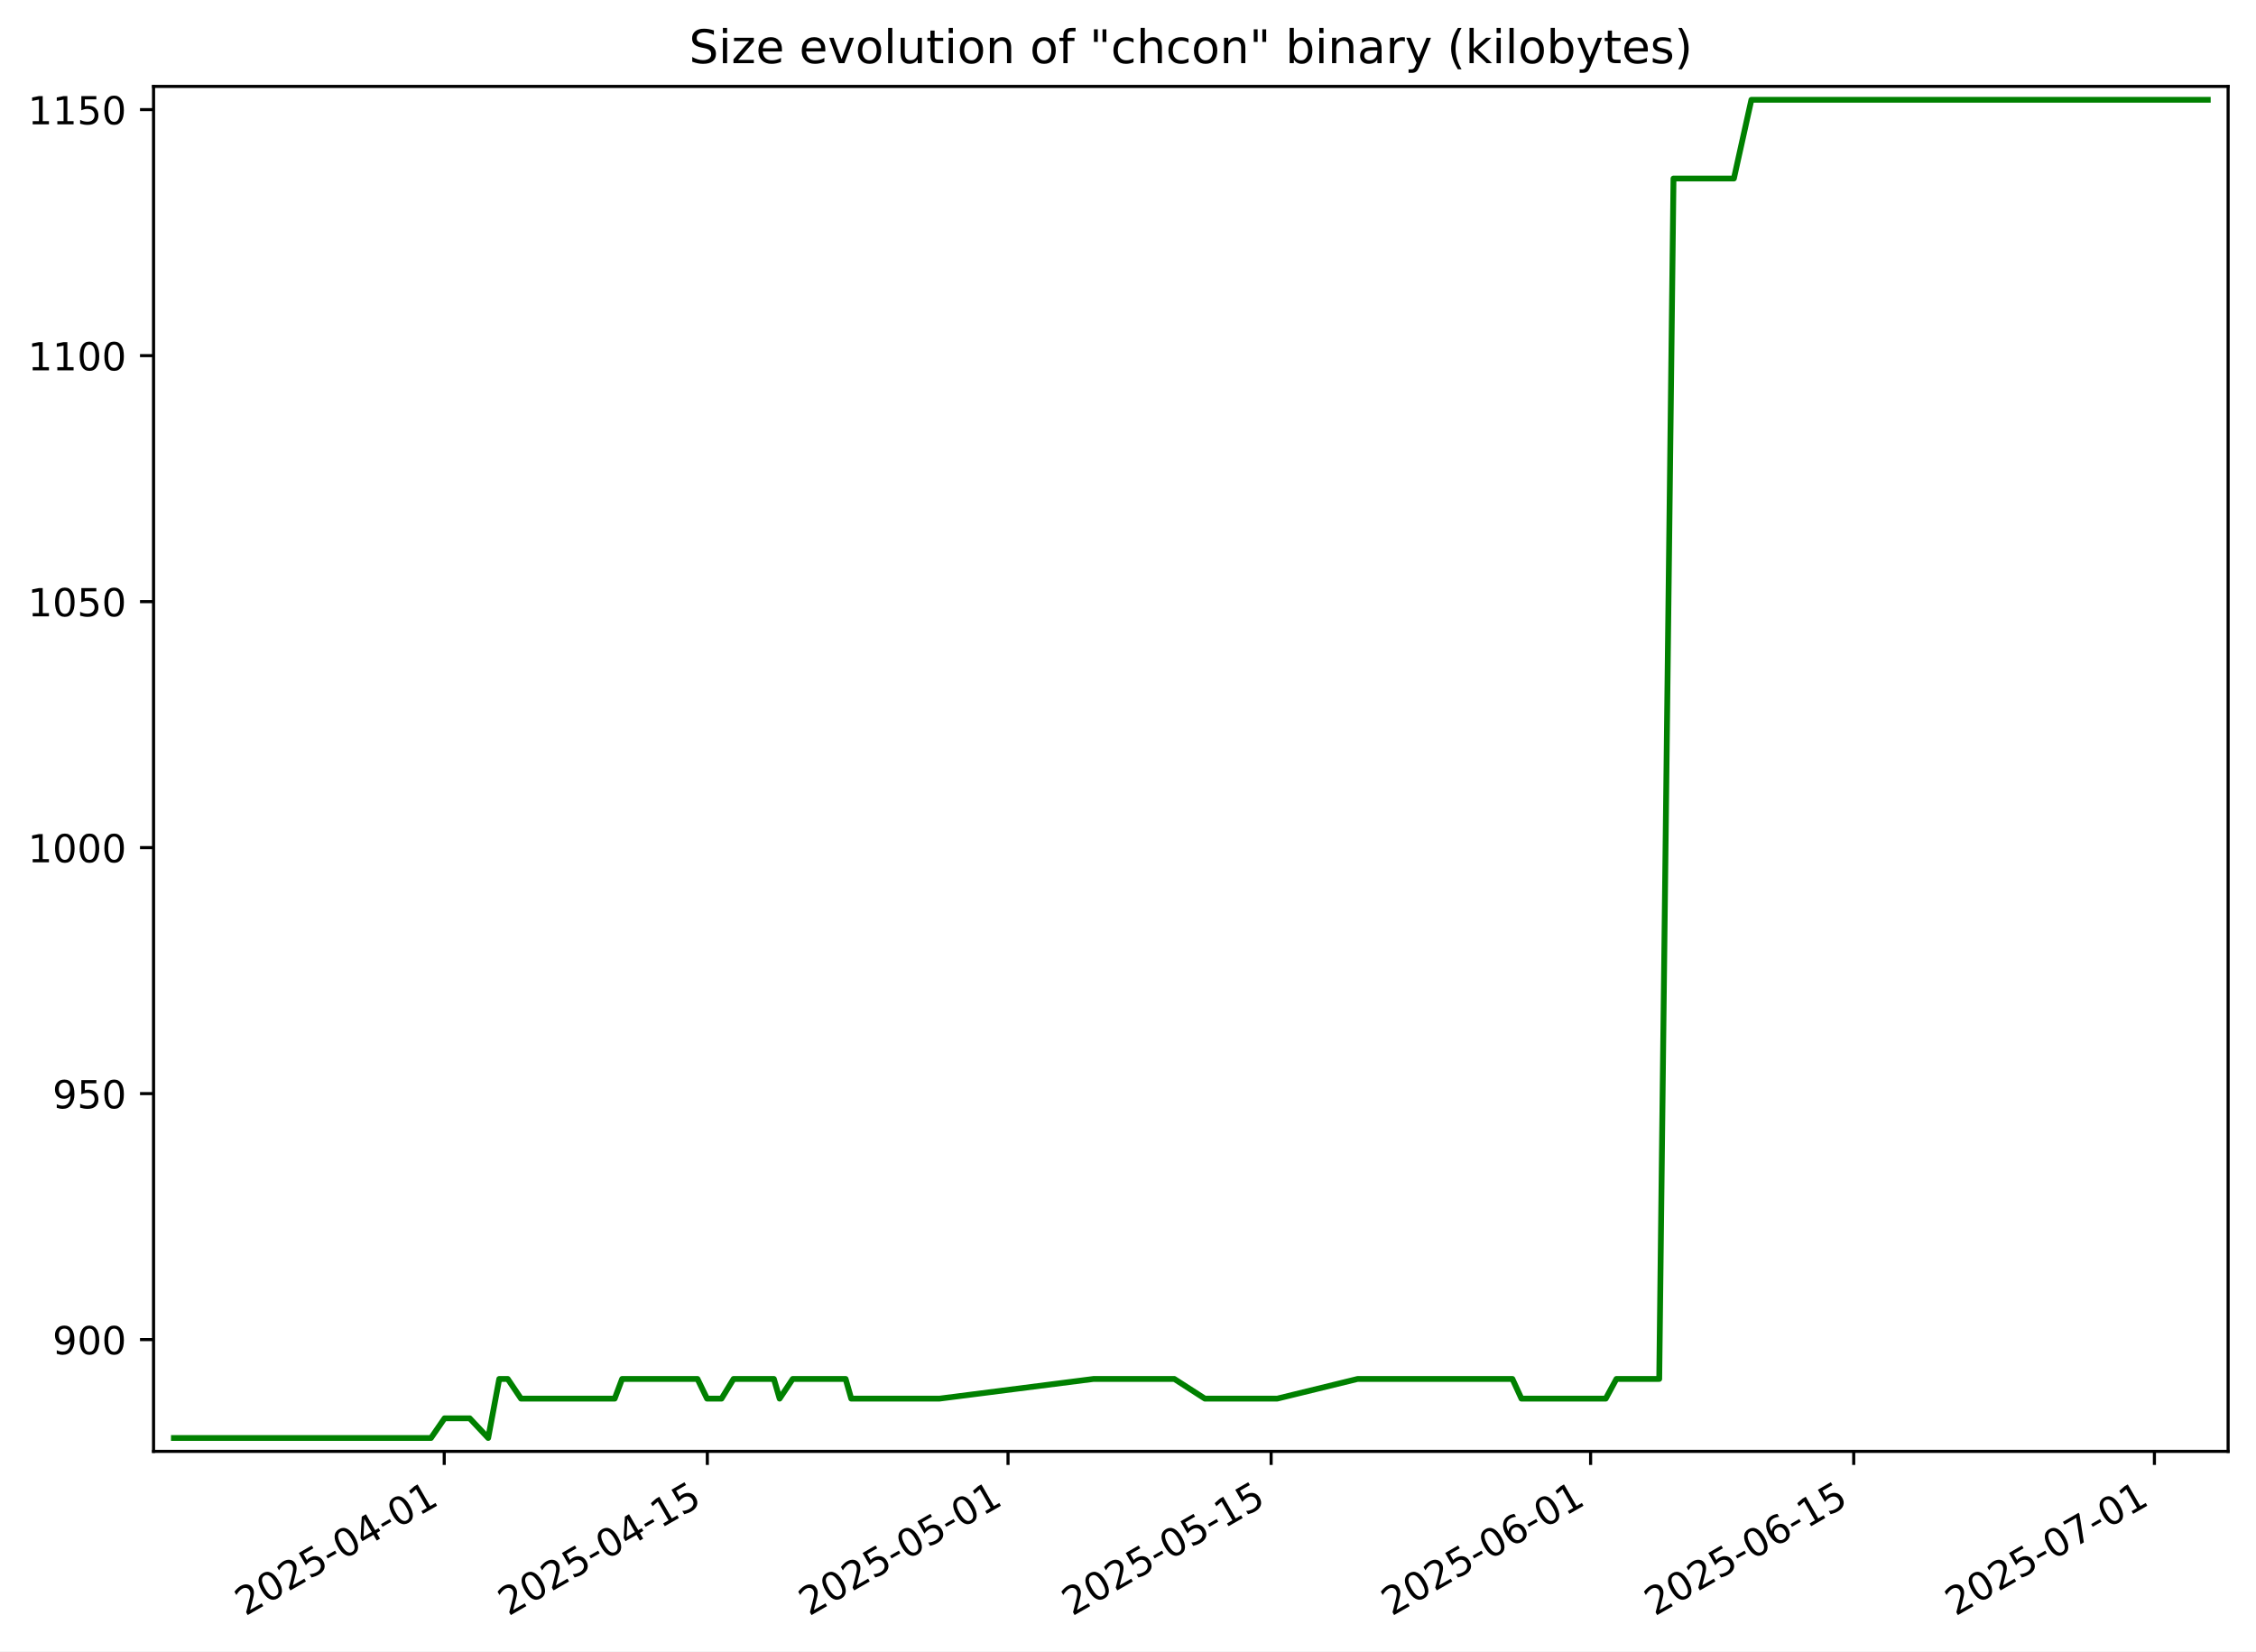
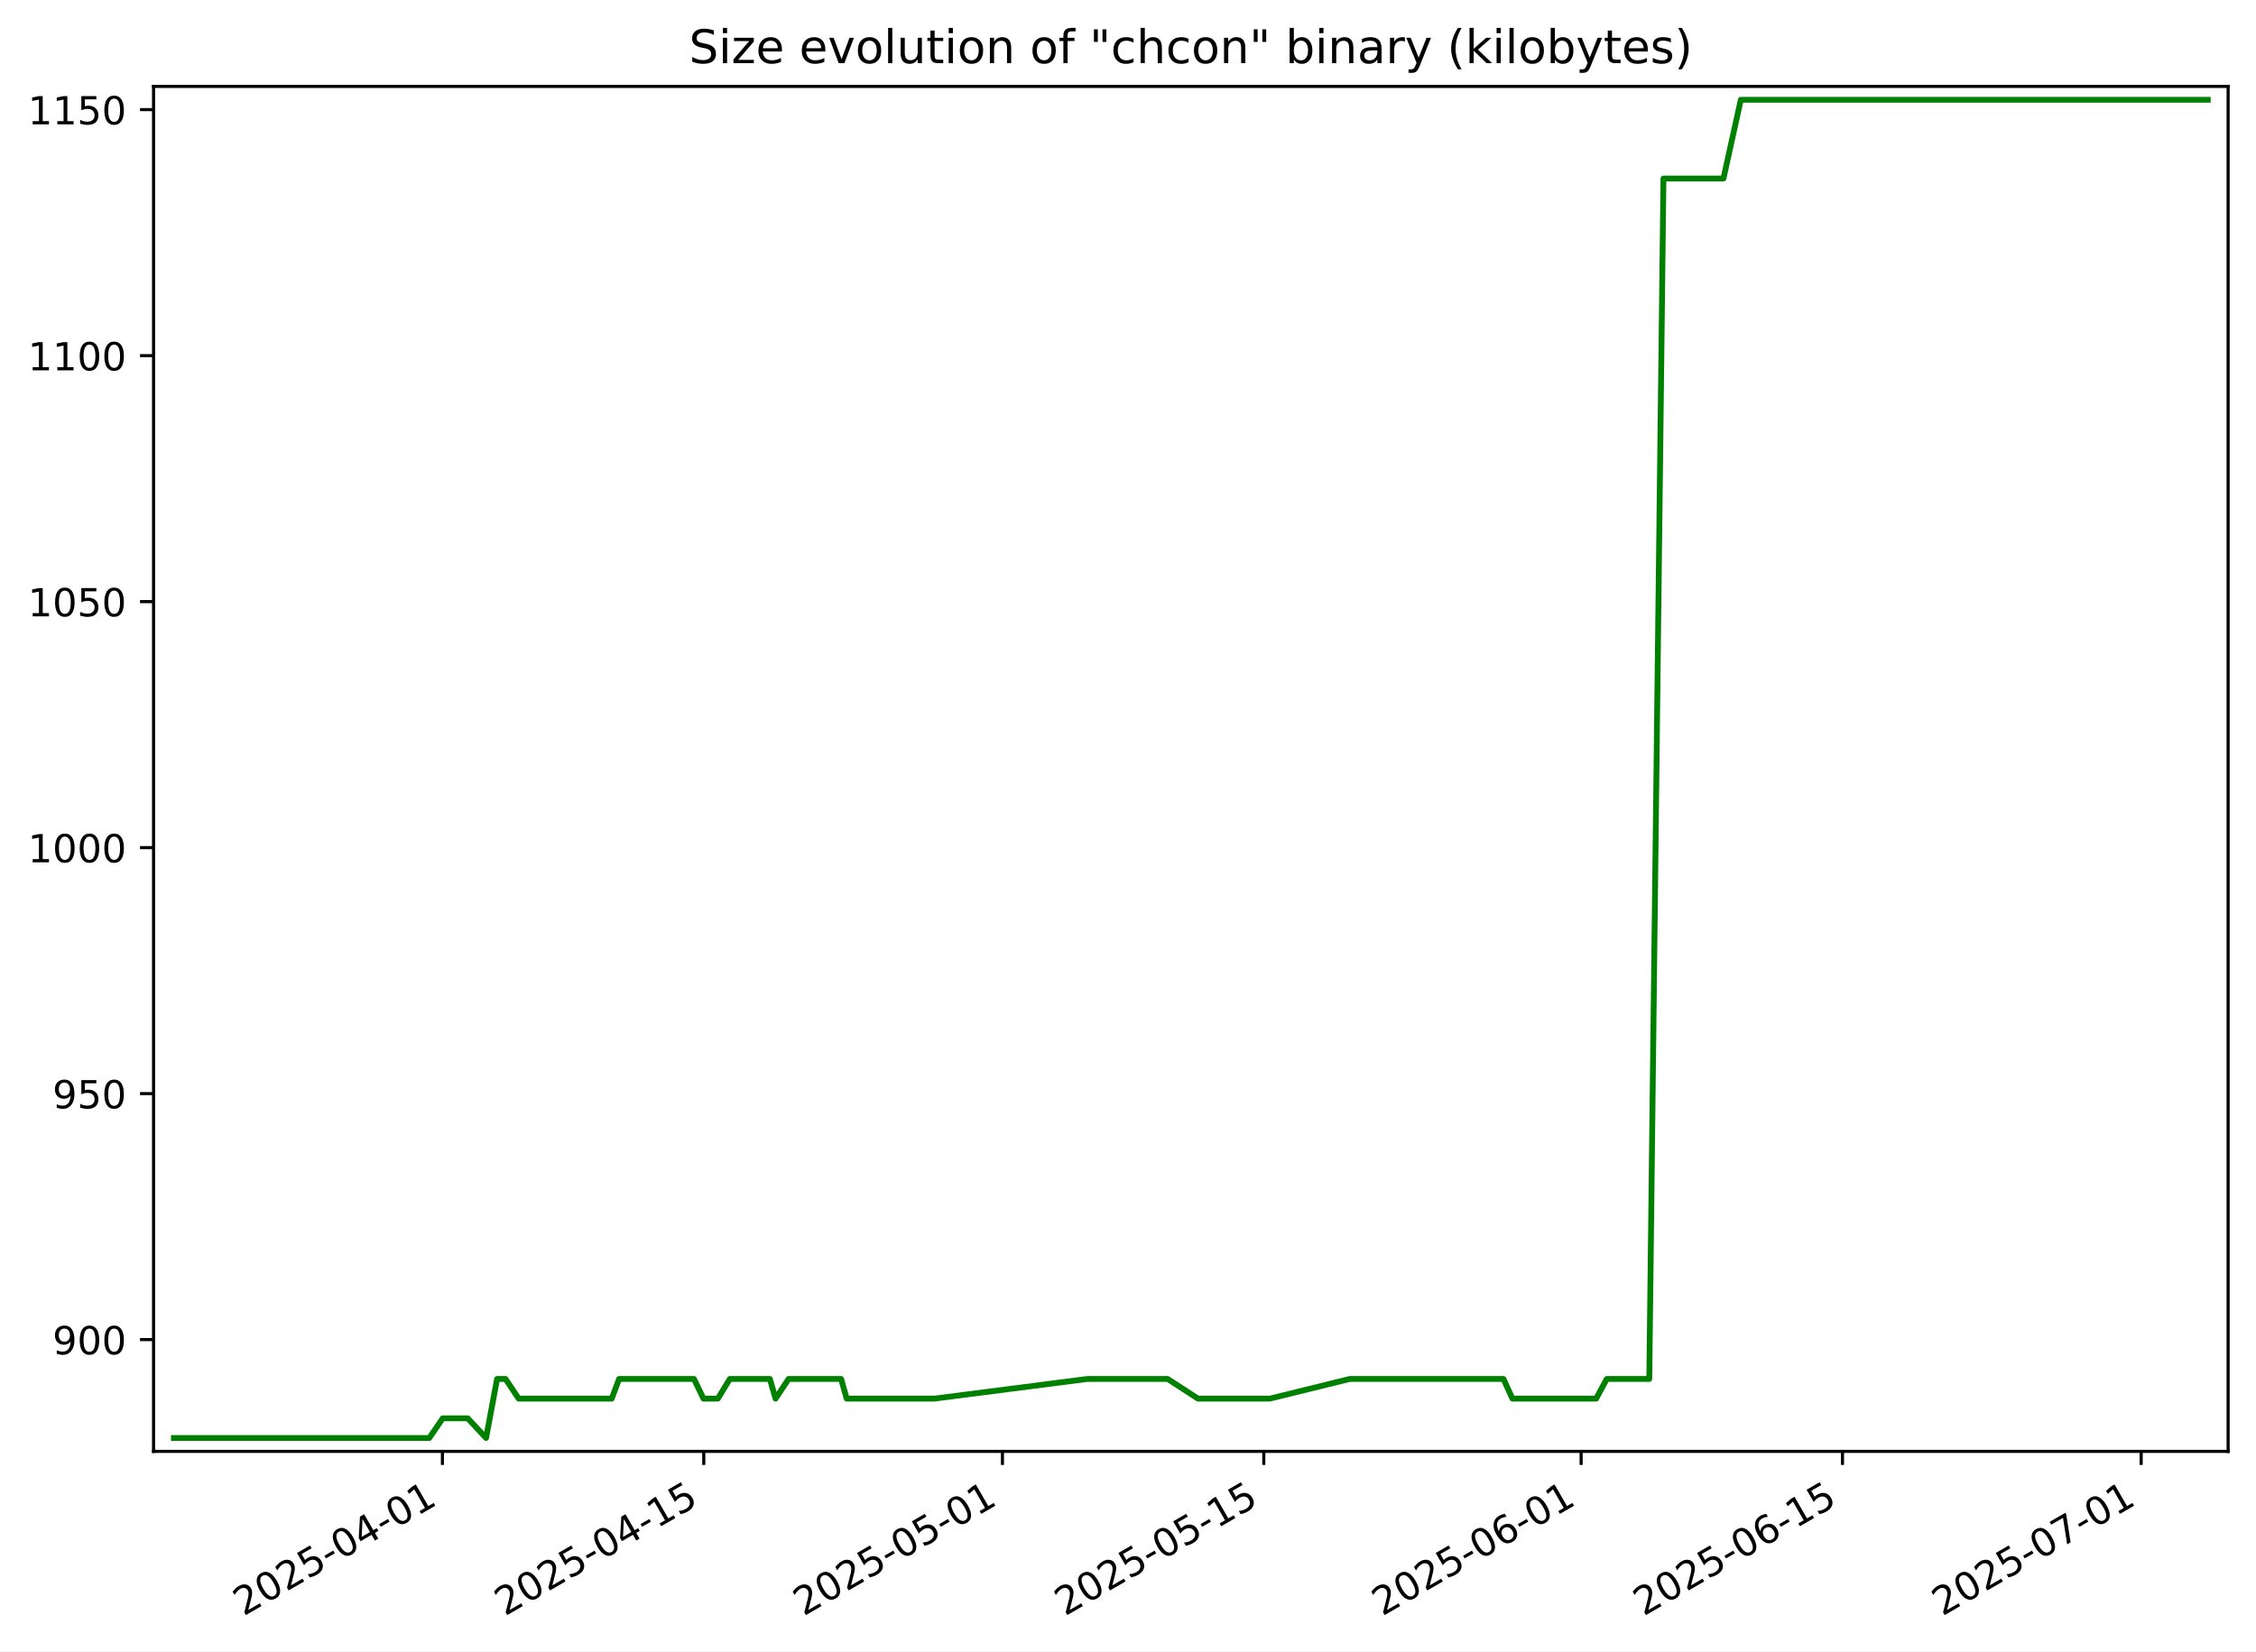
<svg xmlns="http://www.w3.org/2000/svg" xmlns:xlink="http://www.w3.org/1999/xlink" width="582.53pt" height="426.469pt" viewBox="0 0 582.53 426.469" version="1.1">
  <defs>
    <style type="text/css">*{stroke-linejoin: round; stroke-linecap: butt}</style>
  </defs>
  <g id="figure_1">
    <g id="patch_1">
      <path d="M -0 426.469  L 582.53 426.469  L 582.53 0  L -0 0  z " style="fill: #ffffff" />
    </g>
    <g id="axes_1">
      <g id="patch_2">
        <path d="M 39.65 374.83  L 575.33 374.83  L 575.33 22.318  L 39.65 22.318  z " style="fill: #ffffff" />
      </g>
      <g id="matplotlib.axis_1">
        <g id="xtick_1">
          <g id="line2d_1">
            <defs>
-               <path id="m53682ce8ea" d="M 0 0  L 0 3.5  " style="stroke: #000000; stroke-width: 0.8" />
+               <path id="mb70a8eac89" d="M 0 0  L 0 3.5  " style="stroke: #000000; stroke-width: 0.8" />
            </defs>
            <g>
-               <use xlink:href="#m53682ce8ea" x="114.705" y="374.83" style="stroke: #000000; stroke-width: 0.8" />
+               <use xlink:href="#mb70a8eac89" x="114.238" y="374.83" style="stroke: #000000; stroke-width: 0.8" />
            </g>
          </g>
          <g id="text_1">
-             <g transform="translate(63.33557 417.4684) rotate(-30) scale(0.1 -0.1)">
+             <g transform="translate(62.86845 417.4684) rotate(-30) scale(0.1 -0.1)">
              <defs>
                <path id="DejaVuSans-32" d="M 1228 531  L 3431 531  L 3431 0  L 469 0  L 469 531  Q 828 903 1448 1529  Q 2069 2156 2228 2338  Q 2531 2678 2651 2914  Q 2772 3150 2772 3378  Q 2772 3750 2511 3984  Q 2250 4219 1831 4219  Q 1534 4219 1204 4116  Q 875 4013 500 3803  L 500 4441  Q 881 4594 1212 4672  Q 1544 4750 1819 4750  Q 2544 4750 2975 4387  Q 3406 4025 3406 3419  Q 3406 3131 3298 2873  Q 3191 2616 2906 2266  Q 2828 2175 2409 1742  Q 1991 1309 1228 531  z " transform="scale(0.015625)" />
                <path id="DejaVuSans-30" d="M 2034 4250  Q 1547 4250 1301 3770  Q 1056 3291 1056 2328  Q 1056 1369 1301 889  Q 1547 409 2034 409  Q 2525 409 2770 889  Q 3016 1369 3016 2328  Q 3016 3291 2770 3770  Q 2525 4250 2034 4250  z M 2034 4750  Q 2819 4750 3233 4129  Q 3647 3509 3647 2328  Q 3647 1150 3233 529  Q 2819 -91 2034 -91  Q 1250 -91 836 529  Q 422 1150 422 2328  Q 422 3509 836 4129  Q 1250 4750 2034 4750  z " transform="scale(0.015625)" />
                <path id="DejaVuSans-35" d="M 691 4666  L 3169 4666  L 3169 4134  L 1269 4134  L 1269 2991  Q 1406 3038 1543 3061  Q 1681 3084 1819 3084  Q 2600 3084 3056 2656  Q 3513 2228 3513 1497  Q 3513 744 3044 326  Q 2575 -91 1722 -91  Q 1428 -91 1123 -41  Q 819 9 494 109  L 494 744  Q 775 591 1075 516  Q 1375 441 1709 441  Q 2250 441 2565 725  Q 2881 1009 2881 1497  Q 2881 1984 2565 2268  Q 2250 2553 1709 2553  Q 1456 2553 1204 2497  Q 953 2441 691 2322  L 691 4666  z " transform="scale(0.015625)" />
                <path id="DejaVuSans-2d" d="M 313 2009  L 1997 2009  L 1997 1497  L 313 1497  L 313 2009  z " transform="scale(0.015625)" />
                <path id="DejaVuSans-34" d="M 2419 4116  L 825 1625  L 2419 1625  L 2419 4116  z M 2253 4666  L 3047 4666  L 3047 1625  L 3713 1625  L 3713 1100  L 3047 1100  L 3047 0  L 2419 0  L 2419 1100  L 313 1100  L 313 1709  L 2253 4666  z " transform="scale(0.015625)" />
                <path id="DejaVuSans-31" d="M 794 531  L 1825 531  L 1825 4091  L 703 3866  L 703 4441  L 1819 4666  L 2450 4666  L 2450 531  L 3481 531  L 3481 0  L 794 0  L 794 531  z " transform="scale(0.015625)" />
              </defs>
              <use xlink:href="#DejaVuSans-32" />
              <use xlink:href="#DejaVuSans-30" x="63.623" />
              <use xlink:href="#DejaVuSans-32" x="127.246" />
              <use xlink:href="#DejaVuSans-35" x="190.869" />
              <use xlink:href="#DejaVuSans-2d" x="254.492" />
              <use xlink:href="#DejaVuSans-30" x="290.576" />
              <use xlink:href="#DejaVuSans-34" x="354.199" />
              <use xlink:href="#DejaVuSans-2d" x="417.822" />
              <use xlink:href="#DejaVuSans-30" x="453.906" />
              <use xlink:href="#DejaVuSans-31" x="517.529" />
            </g>
          </g>
        </g>
        <g id="xtick_2">
          <g id="line2d_2">
            <g>
-               <use xlink:href="#m53682ce8ea" x="182.643" y="374.83" style="stroke: #000000; stroke-width: 0.8" />
+               <use xlink:href="#mb70a8eac89" x="181.721" y="374.83" style="stroke: #000000; stroke-width: 0.8" />
            </g>
          </g>
          <g id="text_2">
-             <g transform="translate(131.2732 417.4684) rotate(-30) scale(0.1 -0.1)">
+             <g transform="translate(130.3514 417.4684) rotate(-30) scale(0.1 -0.1)">
              <use xlink:href="#DejaVuSans-32" />
              <use xlink:href="#DejaVuSans-30" x="63.623" />
              <use xlink:href="#DejaVuSans-32" x="127.246" />
              <use xlink:href="#DejaVuSans-35" x="190.869" />
              <use xlink:href="#DejaVuSans-2d" x="254.492" />
              <use xlink:href="#DejaVuSans-30" x="290.576" />
              <use xlink:href="#DejaVuSans-34" x="354.199" />
              <use xlink:href="#DejaVuSans-2d" x="417.822" />
              <use xlink:href="#DejaVuSans-31" x="453.906" />
              <use xlink:href="#DejaVuSans-35" x="517.529" />
            </g>
          </g>
        </g>
        <g id="xtick_3">
          <g id="line2d_3">
            <g>
-               <use xlink:href="#m53682ce8ea" x="260.286" y="374.83" style="stroke: #000000; stroke-width: 0.8" />
+               <use xlink:href="#mb70a8eac89" x="258.844" y="374.83" style="stroke: #000000; stroke-width: 0.8" />
            </g>
          </g>
          <g id="text_3">
-             <g transform="translate(208.9162 417.4684) rotate(-30) scale(0.1 -0.1)">
+             <g transform="translate(207.4748 417.4684) rotate(-30) scale(0.1 -0.1)">
              <use xlink:href="#DejaVuSans-32" />
              <use xlink:href="#DejaVuSans-30" x="63.623" />
              <use xlink:href="#DejaVuSans-32" x="127.246" />
              <use xlink:href="#DejaVuSans-35" x="190.869" />
              <use xlink:href="#DejaVuSans-2d" x="254.492" />
              <use xlink:href="#DejaVuSans-30" x="290.576" />
              <use xlink:href="#DejaVuSans-35" x="354.199" />
              <use xlink:href="#DejaVuSans-2d" x="417.822" />
              <use xlink:href="#DejaVuSans-30" x="453.906" />
              <use xlink:href="#DejaVuSans-31" x="517.529" />
            </g>
          </g>
        </g>
        <g id="xtick_4">
          <g id="line2d_4">
            <g>
-               <use xlink:href="#m53682ce8ea" x="328.223" y="374.83" style="stroke: #000000; stroke-width: 0.8" />
+               <use xlink:href="#mb70a8eac89" x="326.327" y="374.83" style="stroke: #000000; stroke-width: 0.8" />
            </g>
          </g>
          <g id="text_4">
-             <g transform="translate(276.8538 417.4684) rotate(-30) scale(0.1 -0.1)">
+             <g transform="translate(274.9578 417.4684) rotate(-30) scale(0.1 -0.1)">
              <use xlink:href="#DejaVuSans-32" />
              <use xlink:href="#DejaVuSans-30" x="63.623" />
              <use xlink:href="#DejaVuSans-32" x="127.246" />
              <use xlink:href="#DejaVuSans-35" x="190.869" />
              <use xlink:href="#DejaVuSans-2d" x="254.492" />
              <use xlink:href="#DejaVuSans-30" x="290.576" />
              <use xlink:href="#DejaVuSans-35" x="354.199" />
              <use xlink:href="#DejaVuSans-2d" x="417.822" />
              <use xlink:href="#DejaVuSans-31" x="453.906" />
              <use xlink:href="#DejaVuSans-35" x="517.529" />
            </g>
          </g>
        </g>
        <g id="xtick_5">
          <g id="line2d_5">
            <g>
-               <use xlink:href="#m53682ce8ea" x="410.719" y="374.83" style="stroke: #000000; stroke-width: 0.8" />
+               <use xlink:href="#mb70a8eac89" x="408.271" y="374.83" style="stroke: #000000; stroke-width: 0.8" />
            </g>
          </g>
          <g id="text_5">
-             <g transform="translate(359.3494 417.4684) rotate(-30) scale(0.1 -0.1)">
+             <g transform="translate(356.9014 417.4684) rotate(-30) scale(0.1 -0.1)">
              <defs>
                <path id="DejaVuSans-36" d="M 2113 2584  Q 1688 2584 1439 2293  Q 1191 2003 1191 1497  Q 1191 994 1439 701  Q 1688 409 2113 409  Q 2538 409 2786 701  Q 3034 994 3034 1497  Q 3034 2003 2786 2293  Q 2538 2584 2113 2584  z M 3366 4563  L 3366 3988  Q 3128 4100 2886 4159  Q 2644 4219 2406 4219  Q 1781 4219 1451 3797  Q 1122 3375 1075 2522  Q 1259 2794 1537 2939  Q 1816 3084 2150 3084  Q 2853 3084 3261 2657  Q 3669 2231 3669 1497  Q 3669 778 3244 343  Q 2819 -91 2113 -91  Q 1303 -91 875 529  Q 447 1150 447 2328  Q 447 3434 972 4092  Q 1497 4750 2381 4750  Q 2619 4750 2861 4703  Q 3103 4656 3366 4563  z " transform="scale(0.015625)" />
              </defs>
              <use xlink:href="#DejaVuSans-32" />
              <use xlink:href="#DejaVuSans-30" x="63.623" />
              <use xlink:href="#DejaVuSans-32" x="127.246" />
              <use xlink:href="#DejaVuSans-35" x="190.869" />
              <use xlink:href="#DejaVuSans-2d" x="254.492" />
              <use xlink:href="#DejaVuSans-30" x="290.576" />
              <use xlink:href="#DejaVuSans-36" x="354.199" />
              <use xlink:href="#DejaVuSans-2d" x="417.822" />
              <use xlink:href="#DejaVuSans-30" x="453.906" />
              <use xlink:href="#DejaVuSans-31" x="517.529" />
            </g>
          </g>
        </g>
        <g id="xtick_6">
          <g id="line2d_6">
            <g>
-               <use xlink:href="#m53682ce8ea" x="478.656" y="374.83" style="stroke: #000000; stroke-width: 0.8" />
+               <use xlink:href="#mb70a8eac89" x="475.754" y="374.83" style="stroke: #000000; stroke-width: 0.8" />
            </g>
          </g>
          <g id="text_6">
-             <g transform="translate(427.287 417.4684) rotate(-30) scale(0.1 -0.1)">
+             <g transform="translate(424.3844 417.4684) rotate(-30) scale(0.1 -0.1)">
              <use xlink:href="#DejaVuSans-32" />
              <use xlink:href="#DejaVuSans-30" x="63.623" />
              <use xlink:href="#DejaVuSans-32" x="127.246" />
              <use xlink:href="#DejaVuSans-35" x="190.869" />
              <use xlink:href="#DejaVuSans-2d" x="254.492" />
              <use xlink:href="#DejaVuSans-30" x="290.576" />
              <use xlink:href="#DejaVuSans-36" x="354.199" />
              <use xlink:href="#DejaVuSans-2d" x="417.822" />
              <use xlink:href="#DejaVuSans-31" x="453.906" />
              <use xlink:href="#DejaVuSans-35" x="517.529" />
            </g>
          </g>
        </g>
        <g id="xtick_7">
          <g id="line2d_7">
            <g>
-               <use xlink:href="#m53682ce8ea" x="556.299" y="374.83" style="stroke: #000000; stroke-width: 0.8" />
+               <use xlink:href="#mb70a8eac89" x="552.877" y="374.83" style="stroke: #000000; stroke-width: 0.8" />
            </g>
          </g>
          <g id="text_7">
-             <g transform="translate(504.93 417.4684) rotate(-30) scale(0.1 -0.1)">
+             <g transform="translate(501.5078 417.4684) rotate(-30) scale(0.1 -0.1)">
              <defs>
                <path id="DejaVuSans-37" d="M 525 4666  L 3525 4666  L 3525 4397  L 1831 0  L 1172 0  L 2766 4134  L 525 4134  L 525 4666  z " transform="scale(0.015625)" />
              </defs>
              <use xlink:href="#DejaVuSans-32" />
              <use xlink:href="#DejaVuSans-30" x="63.623" />
              <use xlink:href="#DejaVuSans-32" x="127.246" />
              <use xlink:href="#DejaVuSans-35" x="190.869" />
              <use xlink:href="#DejaVuSans-2d" x="254.492" />
              <use xlink:href="#DejaVuSans-30" x="290.576" />
              <use xlink:href="#DejaVuSans-37" x="354.199" />
              <use xlink:href="#DejaVuSans-2d" x="417.822" />
              <use xlink:href="#DejaVuSans-30" x="453.906" />
              <use xlink:href="#DejaVuSans-31" x="517.529" />
            </g>
          </g>
        </g>
      </g>
      <g id="matplotlib.axis_2">
        <g id="ytick_1">
          <g id="line2d_8">
            <defs>
-               <path id="m5bd16e5730" d="M 0 0  L -3.5 0  " style="stroke: #000000; stroke-width: 0.8" />
+               <path id="mfe8b2582d0" d="M 0 0  L -3.5 0  " style="stroke: #000000; stroke-width: 0.8" />
            </defs>
            <g>
-               <use xlink:href="#m5bd16e5730" x="39.65" y="345.962" style="stroke: #000000; stroke-width: 0.8" />
+               <use xlink:href="#mfe8b2582d0" x="39.65" y="345.962" style="stroke: #000000; stroke-width: 0.8" />
            </g>
          </g>
          <g id="text_8">
            <g transform="translate(13.5625 349.7616) scale(0.1 -0.1)">
              <defs>
                <path id="DejaVuSans-39" d="M 703 97  L 703 672  Q 941 559 1184 500  Q 1428 441 1663 441  Q 2288 441 2617 861  Q 2947 1281 2994 2138  Q 2813 1869 2534 1725  Q 2256 1581 1919 1581  Q 1219 1581 811 2004  Q 403 2428 403 3163  Q 403 3881 828 4315  Q 1253 4750 1959 4750  Q 2769 4750 3195 4129  Q 3622 3509 3622 2328  Q 3622 1225 3098 567  Q 2575 -91 1691 -91  Q 1453 -91 1209 -44  Q 966 3 703 97  z M 1959 2075  Q 2384 2075 2632 2365  Q 2881 2656 2881 3163  Q 2881 3666 2632 3958  Q 2384 4250 1959 4250  Q 1534 4250 1286 3958  Q 1038 3666 1038 3163  Q 1038 2656 1286 2365  Q 1534 2075 1959 2075  z " transform="scale(0.015625)" />
              </defs>
              <use xlink:href="#DejaVuSans-39" />
              <use xlink:href="#DejaVuSans-30" x="63.623" />
              <use xlink:href="#DejaVuSans-30" x="127.246" />
            </g>
          </g>
        </g>
        <g id="ytick_2">
          <g id="line2d_9">
            <g>
-               <use xlink:href="#m5bd16e5730" x="39.65" y="282.433" style="stroke: #000000; stroke-width: 0.8" />
+               <use xlink:href="#mfe8b2582d0" x="39.65" y="282.433" style="stroke: #000000; stroke-width: 0.8" />
            </g>
          </g>
          <g id="text_9">
            <g transform="translate(13.5625 286.2322) scale(0.1 -0.1)">
              <use xlink:href="#DejaVuSans-39" />
              <use xlink:href="#DejaVuSans-35" x="63.623" />
              <use xlink:href="#DejaVuSans-30" x="127.246" />
            </g>
          </g>
        </g>
        <g id="ytick_3">
          <g id="line2d_10">
            <g>
-               <use xlink:href="#m5bd16e5730" x="39.65" y="218.904" style="stroke: #000000; stroke-width: 0.8" />
+               <use xlink:href="#mfe8b2582d0" x="39.65" y="218.904" style="stroke: #000000; stroke-width: 0.8" />
            </g>
          </g>
          <g id="text_10">
            <g transform="translate(7.2 222.7028) scale(0.1 -0.1)">
              <use xlink:href="#DejaVuSans-31" />
              <use xlink:href="#DejaVuSans-30" x="63.623" />
              <use xlink:href="#DejaVuSans-30" x="127.246" />
              <use xlink:href="#DejaVuSans-30" x="190.869" />
            </g>
          </g>
        </g>
        <g id="ytick_4">
          <g id="line2d_11">
            <g>
-               <use xlink:href="#m5bd16e5730" x="39.65" y="155.374" style="stroke: #000000; stroke-width: 0.8" />
+               <use xlink:href="#mfe8b2582d0" x="39.65" y="155.374" style="stroke: #000000; stroke-width: 0.8" />
            </g>
          </g>
          <g id="text_11">
            <g transform="translate(7.2 159.1733) scale(0.1 -0.1)">
              <use xlink:href="#DejaVuSans-31" />
              <use xlink:href="#DejaVuSans-30" x="63.623" />
              <use xlink:href="#DejaVuSans-35" x="127.246" />
              <use xlink:href="#DejaVuSans-30" x="190.869" />
            </g>
          </g>
        </g>
        <g id="ytick_5">
          <g id="line2d_12">
            <g>
-               <use xlink:href="#m5bd16e5730" x="39.65" y="91.845" style="stroke: #000000; stroke-width: 0.8" />
+               <use xlink:href="#mfe8b2582d0" x="39.65" y="91.845" style="stroke: #000000; stroke-width: 0.8" />
            </g>
          </g>
          <g id="text_12">
            <g transform="translate(7.2 95.64393) scale(0.1 -0.1)">
              <use xlink:href="#DejaVuSans-31" />
              <use xlink:href="#DejaVuSans-31" x="63.623" />
              <use xlink:href="#DejaVuSans-30" x="127.246" />
              <use xlink:href="#DejaVuSans-30" x="190.869" />
            </g>
          </g>
        </g>
        <g id="ytick_6">
          <g id="line2d_13">
            <g>
-               <use xlink:href="#m5bd16e5730" x="39.65" y="28.315" style="stroke: #000000; stroke-width: 0.8" />
+               <use xlink:href="#mfe8b2582d0" x="39.65" y="28.315" style="stroke: #000000; stroke-width: 0.8" />
            </g>
          </g>
          <g id="text_13">
            <g transform="translate(7.2 32.11452) scale(0.1 -0.1)">
              <use xlink:href="#DejaVuSans-31" />
              <use xlink:href="#DejaVuSans-31" x="63.623" />
              <use xlink:href="#DejaVuSans-35" x="127.246" />
              <use xlink:href="#DejaVuSans-30" x="190.869" />
            </g>
          </g>
        </g>
      </g>
      <g id="line2d_14">
-         <path d="M 44.902 371.374  L 111.29 371.374  L 114.788 366.292  L 121.285 366.292  L 126.055 371.374  L 128.913 356.127  L 131.11 356.127  L 134.53 361.209  L 158.722 361.209  L 160.638 356.127  L 180.1 356.127  L 182.569 361.209  L 186.307 361.209  L 189.417 356.127  L 199.828 356.127  L 201.309 361.209  L 204.692 356.127  L 218.35 356.127  L 219.801 361.209  L 242.581 361.209  L 282.37 356.127  L 303.227 356.127  L 311.122 361.209  L 329.79 361.209  L 350.568 356.127  L 390.526 356.127  L 392.858 361.209  L 414.623 361.209  L 417.38 356.127  L 428.435 356.127  L 432.119 46.104  L 447.715 46.104  L 452.229 25.774  L 570.078 25.774  L 570.078 25.774  " clip-path="url(#p38deee916b)" style="fill: none; stroke: #008000; stroke-width: 1.5; stroke-linecap: square" />
+         <path d="M 44.902 371.374  L 110.846 371.374  L 114.32 366.292  L 120.774 366.292  L 125.512 371.374  L 128.351 356.127  L 130.533 356.127  L 133.931 361.209  L 157.96 361.209  L 159.863 356.127  L 179.195 356.127  L 181.648 361.209  L 185.36 361.209  L 188.449 356.127  L 198.791 356.127  L 200.262 361.209  L 203.623 356.127  L 217.189 356.127  L 218.63 361.209  L 241.258 361.209  L 280.781 356.127  L 301.499 356.127  L 309.34 361.209  L 327.884 361.209  L 348.522 356.127  L 388.214 356.127  L 390.529 361.209  L 412.148 361.209  L 414.887 356.127  L 425.868 356.127  L 429.527 46.104  L 445.019 46.104  L 449.503 25.774  L 570.078 25.774  L 570.078 25.774  " clip-path="url(#p3b1f895ea7)" style="fill: none; stroke: #008000; stroke-width: 1.5; stroke-linecap: square" />
      </g>
      <g id="patch_3">
        <path d="M 39.65 374.83  L 39.65 22.318  " style="fill: none; stroke: #000000; stroke-width: 0.8; stroke-linejoin: miter; stroke-linecap: square" />
      </g>
      <g id="patch_4">
        <path d="M 575.33 374.83  L 575.33 22.318  " style="fill: none; stroke: #000000; stroke-width: 0.8; stroke-linejoin: miter; stroke-linecap: square" />
      </g>
      <g id="patch_5">
        <path d="M 39.65 374.83  L 575.33 374.83  " style="fill: none; stroke: #000000; stroke-width: 0.8; stroke-linejoin: miter; stroke-linecap: square" />
      </g>
      <g id="patch_6">
        <path d="M 39.65 22.318  L 575.33 22.318  " style="fill: none; stroke: #000000; stroke-width: 0.8; stroke-linejoin: miter; stroke-linecap: square" />
      </g>
      <g id="text_14">
        <g transform="translate(177.92 16.31812) scale(0.12 -0.12)">
          <defs>
            <path id="DejaVuSans-53" d="M 3425 4513  L 3425 3897  Q 3066 4069 2747 4153  Q 2428 4238 2131 4238  Q 1616 4238 1336 4038  Q 1056 3838 1056 3469  Q 1056 3159 1242 3001  Q 1428 2844 1947 2747  L 2328 2669  Q 3034 2534 3370 2195  Q 3706 1856 3706 1288  Q 3706 609 3251 259  Q 2797 -91 1919 -91  Q 1588 -91 1214 -16  Q 841 59 441 206  L 441 856  Q 825 641 1194 531  Q 1563 422 1919 422  Q 2459 422 2753 634  Q 3047 847 3047 1241  Q 3047 1584 2836 1778  Q 2625 1972 2144 2069  L 1759 2144  Q 1053 2284 737 2584  Q 422 2884 422 3419  Q 422 4038 858 4394  Q 1294 4750 2059 4750  Q 2388 4750 2728 4690  Q 3069 4631 3425 4513  z " transform="scale(0.015625)" />
            <path id="DejaVuSans-69" d="M 603 3500  L 1178 3500  L 1178 0  L 603 0  L 603 3500  z M 603 4863  L 1178 4863  L 1178 4134  L 603 4134  L 603 4863  z " transform="scale(0.015625)" />
            <path id="DejaVuSans-7a" d="M 353 3500  L 3084 3500  L 3084 2975  L 922 459  L 3084 459  L 3084 0  L 275 0  L 275 525  L 2438 3041  L 353 3041  L 353 3500  z " transform="scale(0.015625)" />
            <path id="DejaVuSans-65" d="M 3597 1894  L 3597 1613  L 953 1613  Q 991 1019 1311 708  Q 1631 397 2203 397  Q 2534 397 2845 478  Q 3156 559 3463 722  L 3463 178  Q 3153 47 2828 -22  Q 2503 -91 2169 -91  Q 1331 -91 842 396  Q 353 884 353 1716  Q 353 2575 817 3079  Q 1281 3584 2069 3584  Q 2775 3584 3186 3129  Q 3597 2675 3597 1894  z M 3022 2063  Q 3016 2534 2758 2815  Q 2500 3097 2075 3097  Q 1594 3097 1305 2825  Q 1016 2553 972 2059  L 3022 2063  z " transform="scale(0.015625)" />
            <path id="DejaVuSans-20" transform="scale(0.015625)" />
            <path id="DejaVuSans-76" d="M 191 3500  L 800 3500  L 1894 563  L 2988 3500  L 3597 3500  L 2284 0  L 1503 0  L 191 3500  z " transform="scale(0.015625)" />
            <path id="DejaVuSans-6f" d="M 1959 3097  Q 1497 3097 1228 2736  Q 959 2375 959 1747  Q 959 1119 1226 758  Q 1494 397 1959 397  Q 2419 397 2687 759  Q 2956 1122 2956 1747  Q 2956 2369 2687 2733  Q 2419 3097 1959 3097  z M 1959 3584  Q 2709 3584 3137 3096  Q 3566 2609 3566 1747  Q 3566 888 3137 398  Q 2709 -91 1959 -91  Q 1206 -91 779 398  Q 353 888 353 1747  Q 353 2609 779 3096  Q 1206 3584 1959 3584  z " transform="scale(0.015625)" />
            <path id="DejaVuSans-6c" d="M 603 4863  L 1178 4863  L 1178 0  L 603 0  L 603 4863  z " transform="scale(0.015625)" />
            <path id="DejaVuSans-75" d="M 544 1381  L 544 3500  L 1119 3500  L 1119 1403  Q 1119 906 1312 657  Q 1506 409 1894 409  Q 2359 409 2629 706  Q 2900 1003 2900 1516  L 2900 3500  L 3475 3500  L 3475 0  L 2900 0  L 2900 538  Q 2691 219 2414 64  Q 2138 -91 1772 -91  Q 1169 -91 856 284  Q 544 659 544 1381  z M 1991 3584  L 1991 3584  z " transform="scale(0.015625)" />
            <path id="DejaVuSans-74" d="M 1172 4494  L 1172 3500  L 2356 3500  L 2356 3053  L 1172 3053  L 1172 1153  Q 1172 725 1289 603  Q 1406 481 1766 481  L 2356 481  L 2356 0  L 1766 0  Q 1100 0 847 248  Q 594 497 594 1153  L 594 3053  L 172 3053  L 172 3500  L 594 3500  L 594 4494  L 1172 4494  z " transform="scale(0.015625)" />
            <path id="DejaVuSans-6e" d="M 3513 2113  L 3513 0  L 2938 0  L 2938 2094  Q 2938 2591 2744 2837  Q 2550 3084 2163 3084  Q 1697 3084 1428 2787  Q 1159 2491 1159 1978  L 1159 0  L 581 0  L 581 3500  L 1159 3500  L 1159 2956  Q 1366 3272 1645 3428  Q 1925 3584 2291 3584  Q 2894 3584 3203 3211  Q 3513 2838 3513 2113  z " transform="scale(0.015625)" />
            <path id="DejaVuSans-66" d="M 2375 4863  L 2375 4384  L 1825 4384  Q 1516 4384 1395 4259  Q 1275 4134 1275 3809  L 1275 3500  L 2222 3500  L 2222 3053  L 1275 3053  L 1275 0  L 697 0  L 697 3053  L 147 3053  L 147 3500  L 697 3500  L 697 3744  Q 697 4328 969 4595  Q 1241 4863 1831 4863  L 2375 4863  z " transform="scale(0.015625)" />
            <path id="DejaVuSans-22" d="M 1147 4666  L 1147 2931  L 616 2931  L 616 4666  L 1147 4666  z M 2328 4666  L 2328 2931  L 1797 2931  L 1797 4666  L 2328 4666  z " transform="scale(0.015625)" />
            <path id="DejaVuSans-63" d="M 3122 3366  L 3122 2828  Q 2878 2963 2633 3030  Q 2388 3097 2138 3097  Q 1578 3097 1268 2742  Q 959 2388 959 1747  Q 959 1106 1268 751  Q 1578 397 2138 397  Q 2388 397 2633 464  Q 2878 531 3122 666  L 3122 134  Q 2881 22 2623 -34  Q 2366 -91 2075 -91  Q 1284 -91 818 406  Q 353 903 353 1747  Q 353 2603 823 3093  Q 1294 3584 2113 3584  Q 2378 3584 2631 3529  Q 2884 3475 3122 3366  z " transform="scale(0.015625)" />
            <path id="DejaVuSans-68" d="M 3513 2113  L 3513 0  L 2938 0  L 2938 2094  Q 2938 2591 2744 2837  Q 2550 3084 2163 3084  Q 1697 3084 1428 2787  Q 1159 2491 1159 1978  L 1159 0  L 581 0  L 581 4863  L 1159 4863  L 1159 2956  Q 1366 3272 1645 3428  Q 1925 3584 2291 3584  Q 2894 3584 3203 3211  Q 3513 2838 3513 2113  z " transform="scale(0.015625)" />
            <path id="DejaVuSans-62" d="M 3116 1747  Q 3116 2381 2855 2742  Q 2594 3103 2138 3103  Q 1681 3103 1420 2742  Q 1159 2381 1159 1747  Q 1159 1113 1420 752  Q 1681 391 2138 391  Q 2594 391 2855 752  Q 3116 1113 3116 1747  z M 1159 2969  Q 1341 3281 1617 3432  Q 1894 3584 2278 3584  Q 2916 3584 3314 3078  Q 3713 2572 3713 1747  Q 3713 922 3314 415  Q 2916 -91 2278 -91  Q 1894 -91 1617 61  Q 1341 213 1159 525  L 1159 0  L 581 0  L 581 4863  L 1159 4863  L 1159 2969  z " transform="scale(0.015625)" />
            <path id="DejaVuSans-61" d="M 2194 1759  Q 1497 1759 1228 1600  Q 959 1441 959 1056  Q 959 750 1161 570  Q 1363 391 1709 391  Q 2188 391 2477 730  Q 2766 1069 2766 1631  L 2766 1759  L 2194 1759  z M 3341 1997  L 3341 0  L 2766 0  L 2766 531  Q 2569 213 2275 61  Q 1981 -91 1556 -91  Q 1019 -91 701 211  Q 384 513 384 1019  Q 384 1609 779 1909  Q 1175 2209 1959 2209  L 2766 2209  L 2766 2266  Q 2766 2663 2505 2880  Q 2244 3097 1772 3097  Q 1472 3097 1187 3025  Q 903 2953 641 2809  L 641 3341  Q 956 3463 1253 3523  Q 1550 3584 1831 3584  Q 2591 3584 2966 3190  Q 3341 2797 3341 1997  z " transform="scale(0.015625)" />
            <path id="DejaVuSans-72" d="M 2631 2963  Q 2534 3019 2420 3045  Q 2306 3072 2169 3072  Q 1681 3072 1420 2755  Q 1159 2438 1159 1844  L 1159 0  L 581 0  L 581 3500  L 1159 3500  L 1159 2956  Q 1341 3275 1631 3429  Q 1922 3584 2338 3584  Q 2397 3584 2469 3576  Q 2541 3569 2628 3553  L 2631 2963  z " transform="scale(0.015625)" />
            <path id="DejaVuSans-79" d="M 2059 -325  Q 1816 -950 1584 -1140  Q 1353 -1331 966 -1331  L 506 -1331  L 506 -850  L 844 -850  Q 1081 -850 1212 -737  Q 1344 -625 1503 -206  L 1606 56  L 191 3500  L 800 3500  L 1894 763  L 2988 3500  L 3597 3500  L 2059 -325  z " transform="scale(0.015625)" />
            <path id="DejaVuSans-28" d="M 1984 4856  Q 1566 4138 1362 3434  Q 1159 2731 1159 2009  Q 1159 1288 1364 580  Q 1569 -128 1984 -844  L 1484 -844  Q 1016 -109 783 600  Q 550 1309 550 2009  Q 550 2706 781 3412  Q 1013 4119 1484 4856  L 1984 4856  z " transform="scale(0.015625)" />
            <path id="DejaVuSans-6b" d="M 581 4863  L 1159 4863  L 1159 1991  L 2875 3500  L 3609 3500  L 1753 1863  L 3688 0  L 2938 0  L 1159 1709  L 1159 0  L 581 0  L 581 4863  z " transform="scale(0.015625)" />
            <path id="DejaVuSans-73" d="M 2834 3397  L 2834 2853  Q 2591 2978 2328 3040  Q 2066 3103 1784 3103  Q 1356 3103 1142 2972  Q 928 2841 928 2578  Q 928 2378 1081 2264  Q 1234 2150 1697 2047  L 1894 2003  Q 2506 1872 2764 1633  Q 3022 1394 3022 966  Q 3022 478 2636 193  Q 2250 -91 1575 -91  Q 1294 -91 989 -36  Q 684 19 347 128  L 347 722  Q 666 556 975 473  Q 1284 391 1588 391  Q 1994 391 2212 530  Q 2431 669 2431 922  Q 2431 1156 2273 1281  Q 2116 1406 1581 1522  L 1381 1569  Q 847 1681 609 1914  Q 372 2147 372 2553  Q 372 3047 722 3315  Q 1072 3584 1716 3584  Q 2034 3584 2315 3537  Q 2597 3491 2834 3397  z " transform="scale(0.015625)" />
            <path id="DejaVuSans-29" d="M 513 4856  L 1013 4856  Q 1481 4119 1714 3412  Q 1947 2706 1947 2009  Q 1947 1309 1714 600  Q 1481 -109 1013 -844  L 513 -844  Q 928 -128 1133 580  Q 1338 1288 1338 2009  Q 1338 2731 1133 3434  Q 928 4138 513 4856  z " transform="scale(0.015625)" />
          </defs>
          <use xlink:href="#DejaVuSans-53" />
          <use xlink:href="#DejaVuSans-69" x="63.477" />
          <use xlink:href="#DejaVuSans-7a" x="91.26" />
          <use xlink:href="#DejaVuSans-65" x="143.75" />
          <use xlink:href="#DejaVuSans-20" x="205.273" />
          <use xlink:href="#DejaVuSans-65" x="237.061" />
          <use xlink:href="#DejaVuSans-76" x="298.584" />
          <use xlink:href="#DejaVuSans-6f" x="357.764" />
          <use xlink:href="#DejaVuSans-6c" x="418.945" />
          <use xlink:href="#DejaVuSans-75" x="446.729" />
          <use xlink:href="#DejaVuSans-74" x="510.107" />
          <use xlink:href="#DejaVuSans-69" x="549.316" />
          <use xlink:href="#DejaVuSans-6f" x="577.1" />
          <use xlink:href="#DejaVuSans-6e" x="638.281" />
          <use xlink:href="#DejaVuSans-20" x="701.66" />
          <use xlink:href="#DejaVuSans-6f" x="733.447" />
          <use xlink:href="#DejaVuSans-66" x="794.629" />
          <use xlink:href="#DejaVuSans-20" x="829.834" />
          <use xlink:href="#DejaVuSans-22" x="861.621" />
          <use xlink:href="#DejaVuSans-63" x="907.617" />
          <use xlink:href="#DejaVuSans-68" x="962.598" />
          <use xlink:href="#DejaVuSans-63" x="1025.977" />
          <use xlink:href="#DejaVuSans-6f" x="1080.957" />
          <use xlink:href="#DejaVuSans-6e" x="1142.139" />
          <use xlink:href="#DejaVuSans-22" x="1205.518" />
          <use xlink:href="#DejaVuSans-20" x="1251.514" />
          <use xlink:href="#DejaVuSans-62" x="1283.301" />
          <use xlink:href="#DejaVuSans-69" x="1346.777" />
          <use xlink:href="#DejaVuSans-6e" x="1374.561" />
          <use xlink:href="#DejaVuSans-61" x="1437.939" />
          <use xlink:href="#DejaVuSans-72" x="1499.219" />
          <use xlink:href="#DejaVuSans-79" x="1540.332" />
          <use xlink:href="#DejaVuSans-20" x="1599.512" />
          <use xlink:href="#DejaVuSans-28" x="1631.299" />
          <use xlink:href="#DejaVuSans-6b" x="1670.312" />
          <use xlink:href="#DejaVuSans-69" x="1728.223" />
          <use xlink:href="#DejaVuSans-6c" x="1756.006" />
          <use xlink:href="#DejaVuSans-6f" x="1783.789" />
          <use xlink:href="#DejaVuSans-62" x="1844.971" />
          <use xlink:href="#DejaVuSans-79" x="1908.447" />
          <use xlink:href="#DejaVuSans-74" x="1967.627" />
          <use xlink:href="#DejaVuSans-65" x="2006.836" />
          <use xlink:href="#DejaVuSans-73" x="2068.359" />
          <use xlink:href="#DejaVuSans-29" x="2120.459" />
        </g>
      </g>
    </g>
  </g>
  <defs>
-     <clipPath id="p38deee916b">
+     <clipPath id="p3b1f895ea7">
      <rect x="39.65" y="22.318" width="535.68" height="352.512" />
    </clipPath>
  </defs>
</svg>
